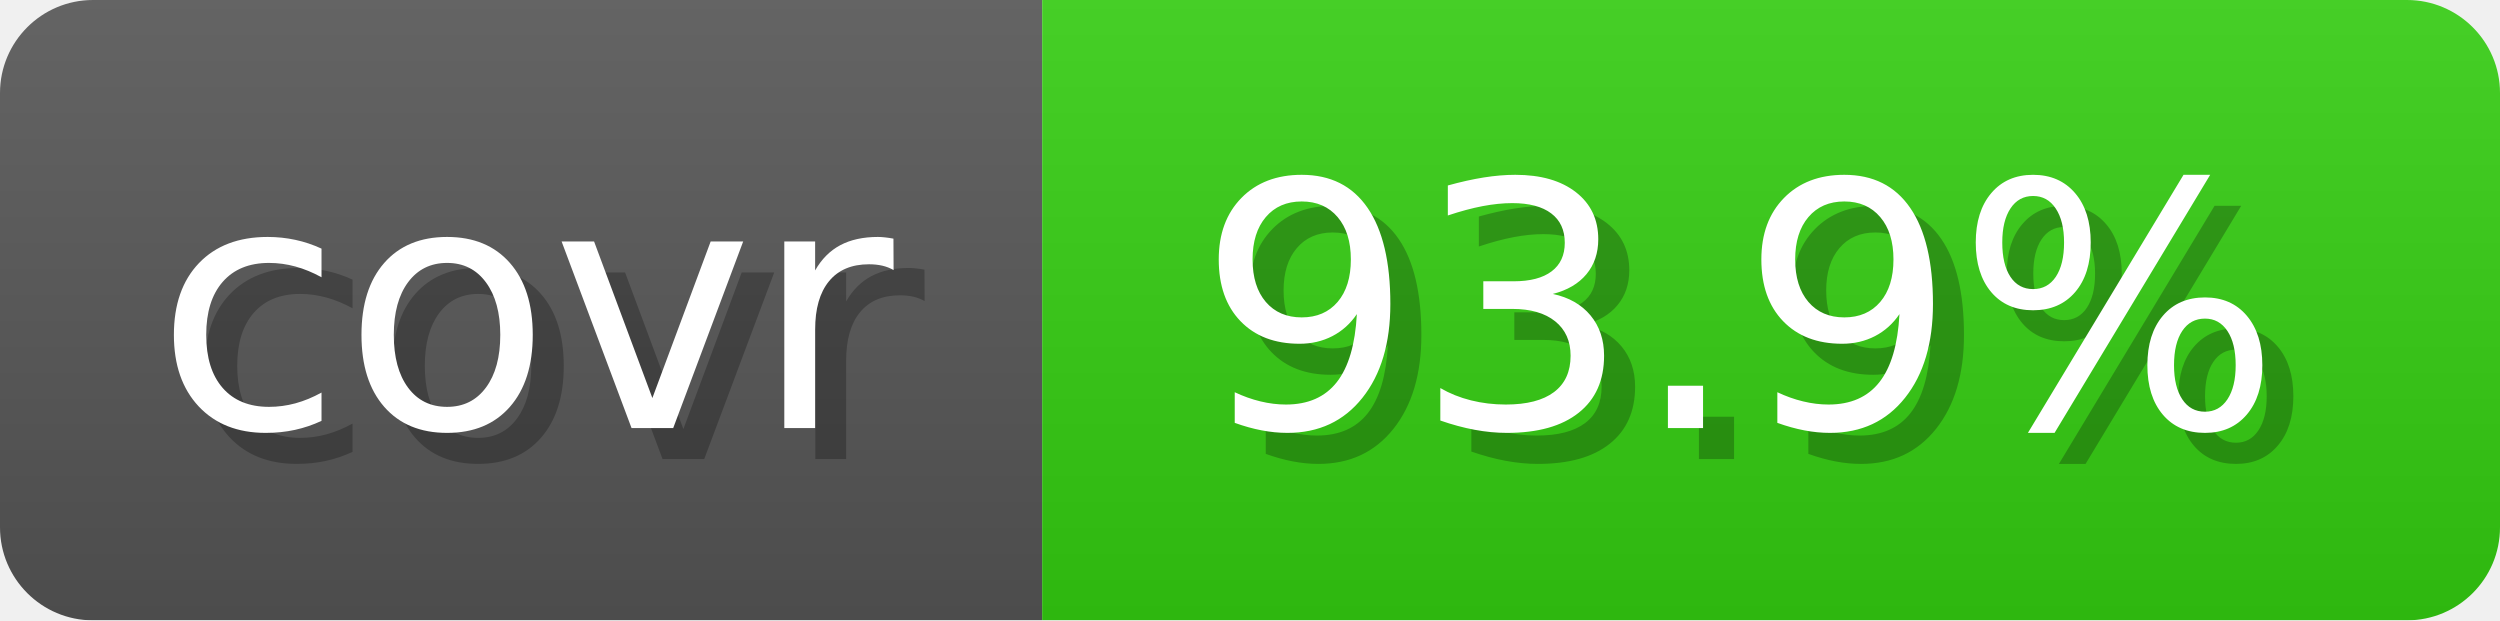
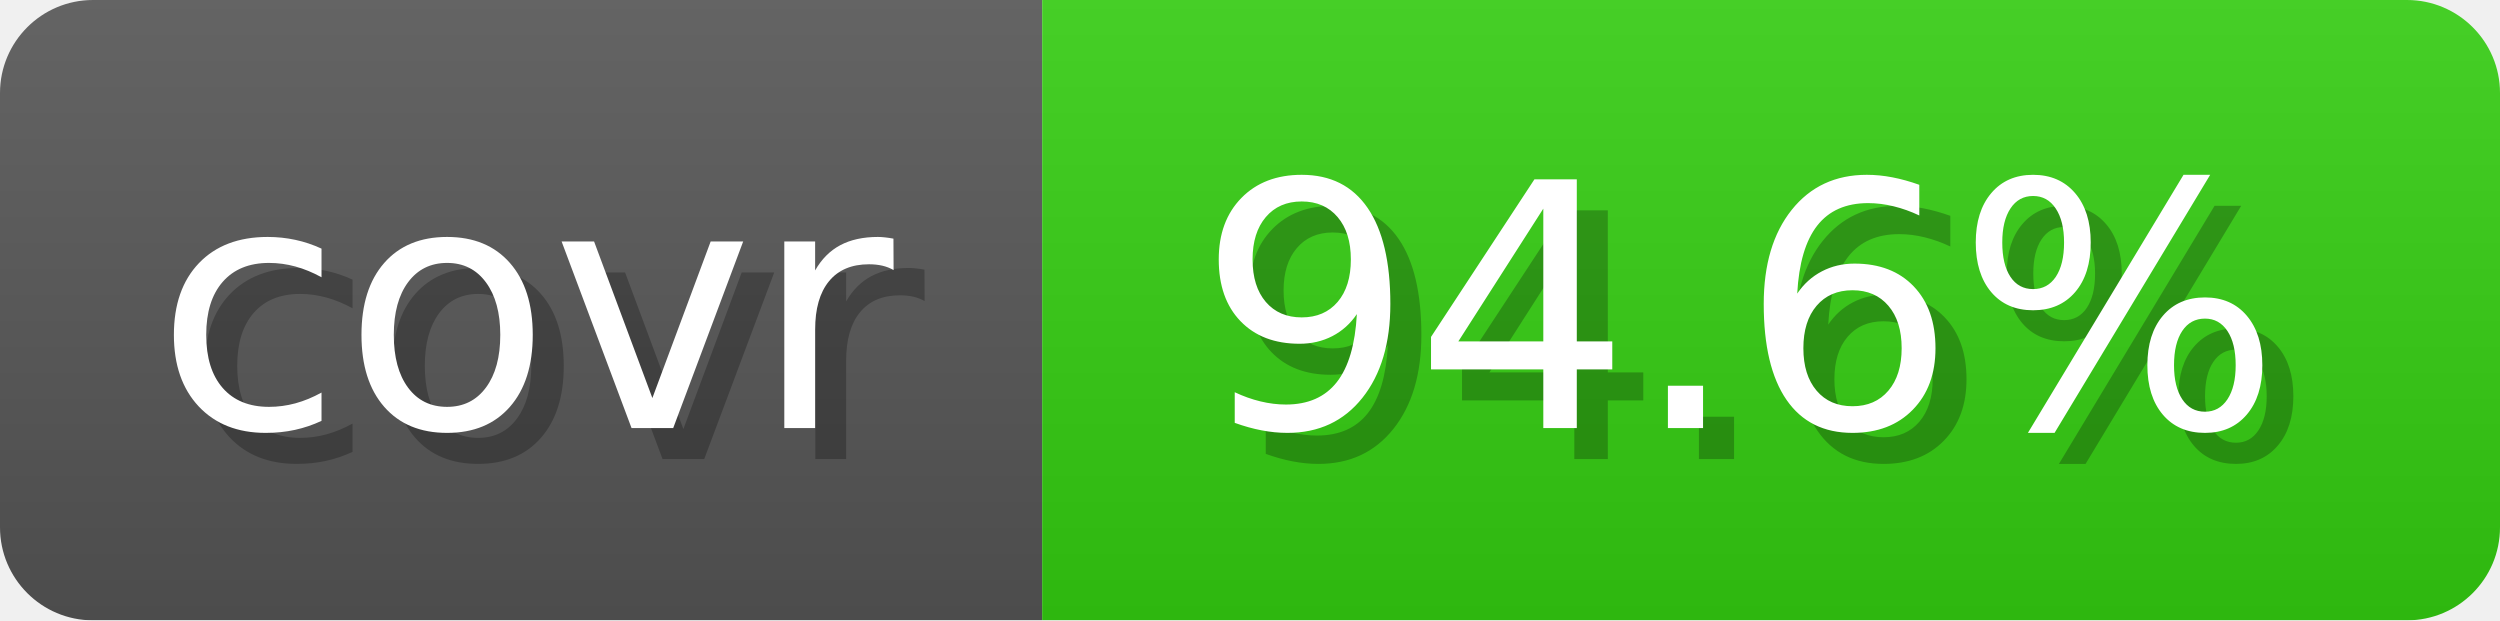
- <svg xmlns="http://www.w3.org/2000/svg" width="80.6" height="20" viewBox="0 0 806 200" role="img" aria-label="covr: 93.9%">
+ <svg xmlns="http://www.w3.org/2000/svg" width="80.6" height="20" viewBox="0 0 806 200" role="img" aria-label="covr: 94.6%">
  <linearGradient id="gradient" x2="0" y2="100%">
    <stop offset="0" stop-opacity=".1" stop-color="#EEE" />
    <stop offset="1" stop-opacity=".1" />
  </linearGradient>
  <mask id="round">
    <rect width="806" height="200" rx="30" fill="#FFF" />
  </mask>
  <g mask="url(#round)">
    <rect width="336" height="200" fill="#555" />
    <rect x="336" width="470" height="200" fill="#3C1" />
    <rect width="806" height="200" fill="url(#gradient)" />
  </g>
  <g aria-hidden="true" text-anchor="start" font-family="Verdana,DejaVu Sans,sans-serif" font-size="110">
    <text x="60" y="148" textLength="236" fill="#000" opacity="0.25">covr</text>
    <text x="50" y="138" textLength="236" fill="#fff">covr</text>
-     <text x="396" y="148" textLength="370" fill="#000" opacity="0.25">93.9%</text>
-     <text x="386" y="138" textLength="370" fill="#fff">93.9%</text>
+     <text x="396" y="148" textLength="370" fill="#000" opacity="0.25">94.6%</text>
+     <text x="386" y="138" textLength="370" fill="#fff">94.6%</text>
  </g>
</svg>
